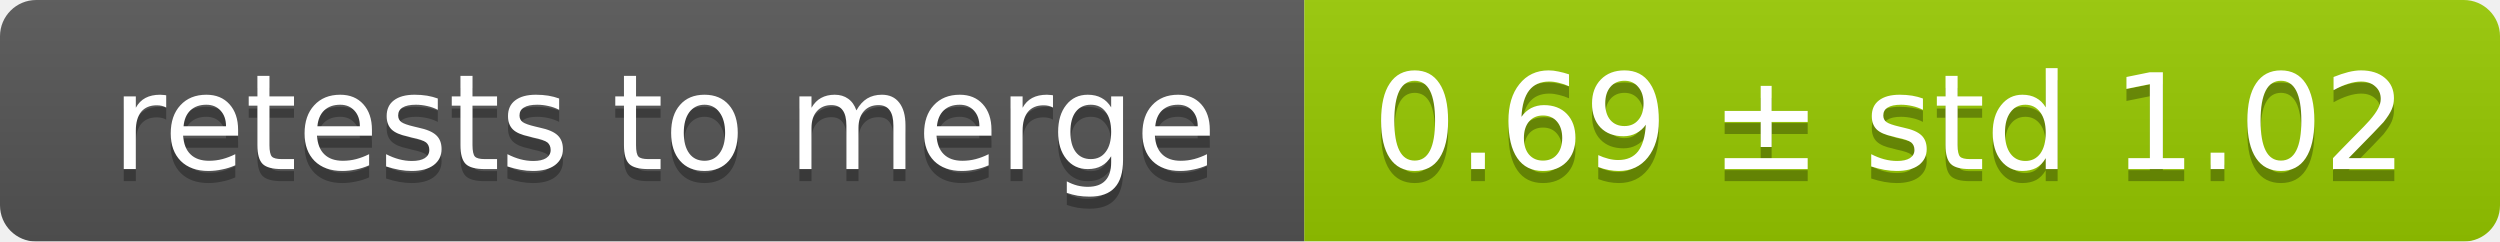
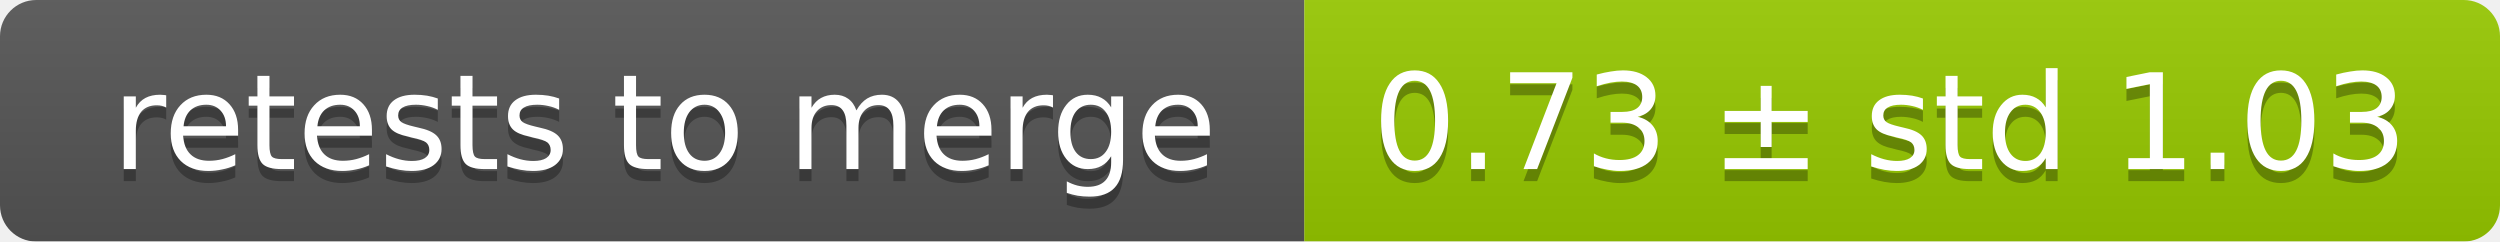
<svg xmlns="http://www.w3.org/2000/svg" width="207" height="20">
  <linearGradient id="smooth" x2="0" y2="100%">
    <stop offset="0" stop-color="#bbb" stop-opacity=".1" />
    <stop offset="1" stop-opacity=".1" />
  </linearGradient>
  <mask id="round">
    <rect width="207" height="20" rx="3" fill="#fff" />
  </mask>
  <g mask="url(#round)">
    <rect width="108" height="20" fill="#555" />
    <rect x="108" width="99" height="20" fill="#97ca00" />
    <rect width="207" height="20" fill="url(#smooth)" />
  </g>
  <g fill="#fff" text-anchor="middle" font-family="DejaVu Sans,Verdana,Geneva,sans-serif" font-size="11">
    <text x="55" y="15" fill="#010101" fill-opacity=".3">retests to merge</text>
    <text x="55" y="14">retests to merge</text>
-     <text x="156.5" y="15" fill="#010101" fill-opacity=".3">0.69 ± std 1.02</text>
-     <text x="156.5" y="14">0.69 ± std 1.02</text>
+     <text x="156.5" y="15" fill="#010101" fill-opacity=".3">0.73 ± std 1.03</text>
+     <text x="156.5" y="14">0.73 ± std 1.03</text>
  </g>
</svg>
